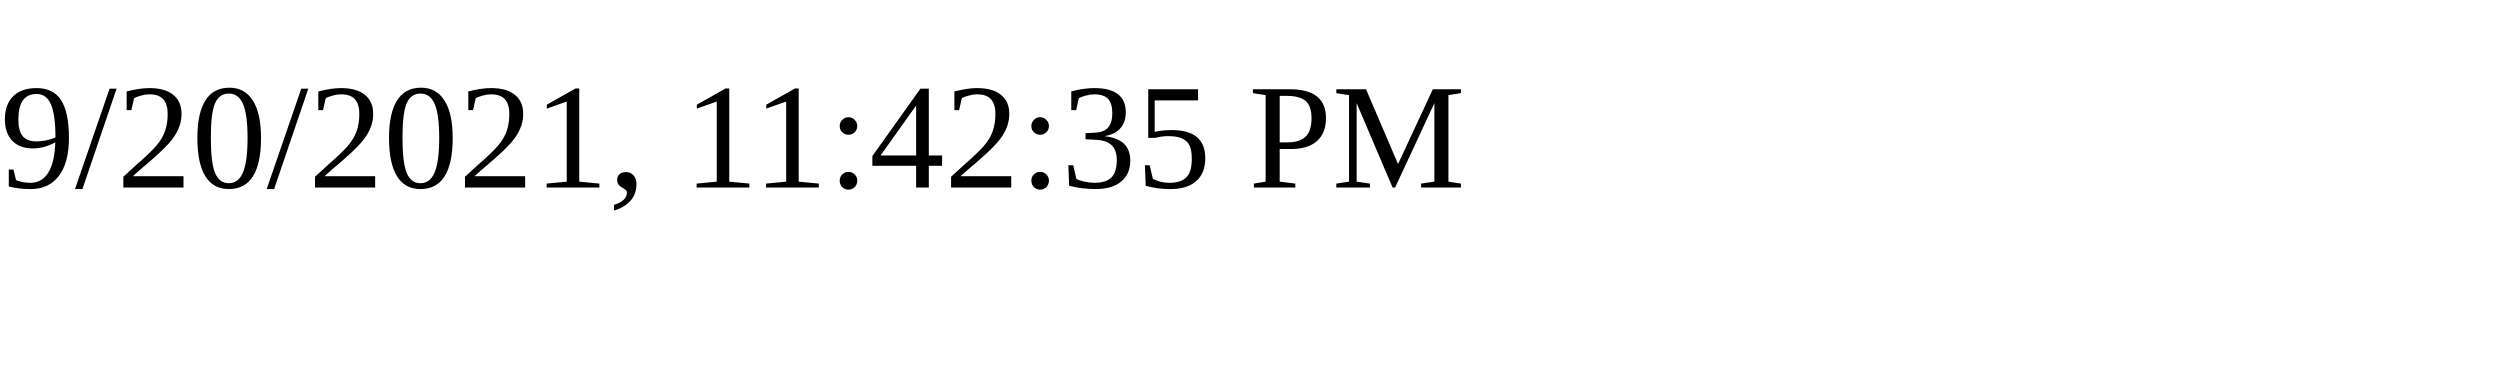
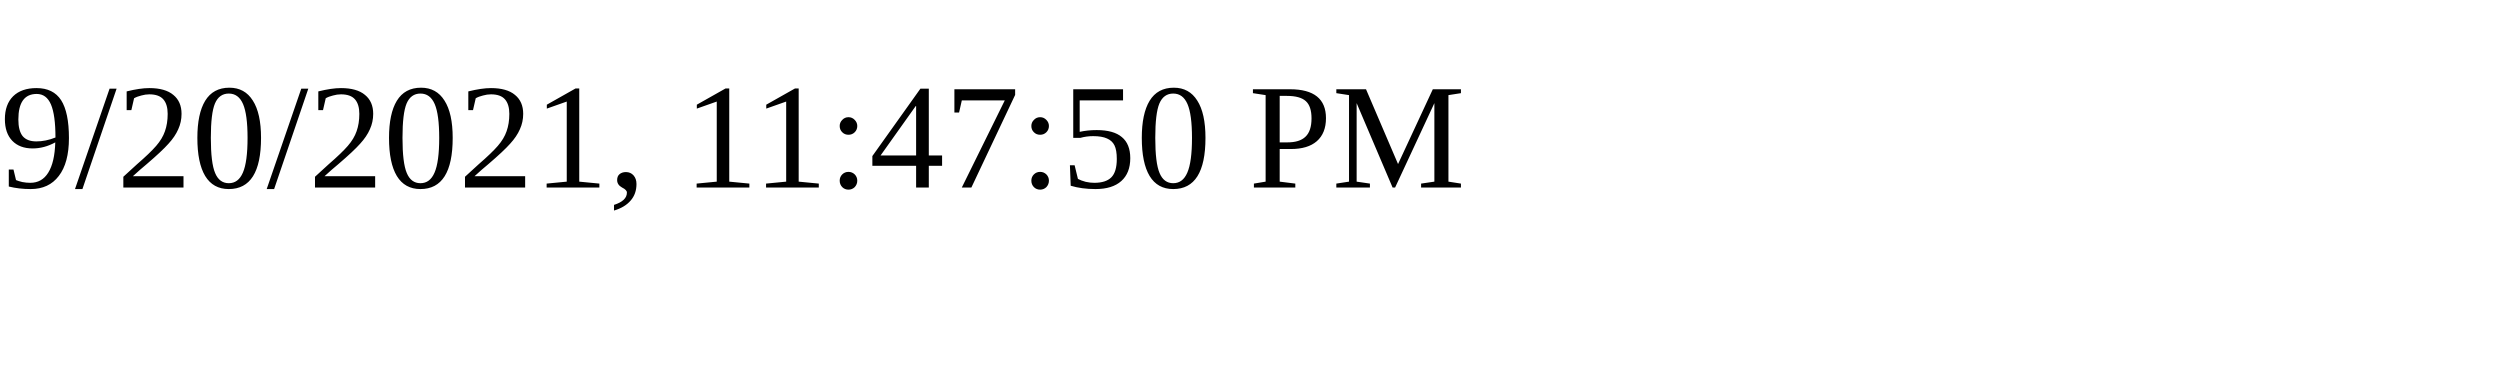
<svg xmlns="http://www.w3.org/2000/svg" height="30" width="200">
-   <text x="0" y="15">9/20/2021, 11:42:35 PM</text>
+   <text x="0" y="15">9/20/2021, 11:47:50 PM</text>
</svg>
